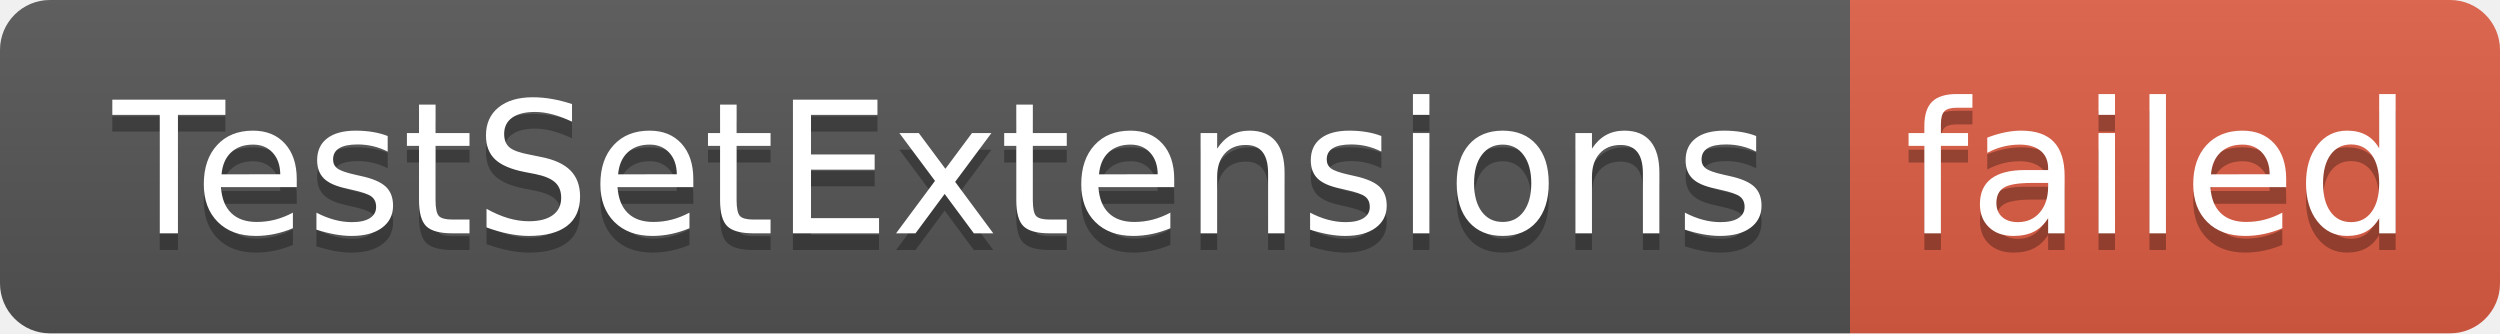
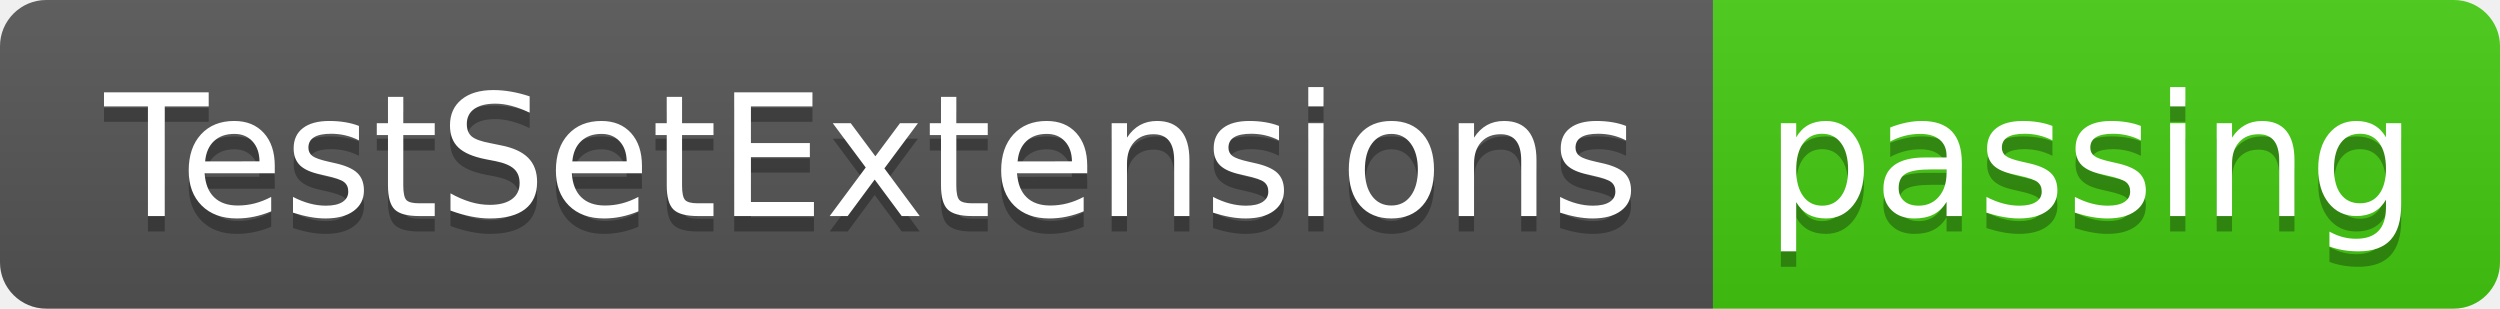
- <svg xmlns="http://www.w3.org/2000/svg" width="150" height="20" role="img" aria-label="TestSetExtensions: failed">
+ <svg xmlns="http://www.w3.org/2000/svg" width="162" height="20" role="img" aria-label="TestSetExtensions: passing">
  <linearGradient id="s" x2="0" y2="100%">
    <stop offset="0" stop-color="#bbb" stop-opacity=".1" />
    <stop offset="1" stop-opacity=".1" />
  </linearGradient>
  <clipPath id="r">
-     <rect width="150" height="20" rx="3" fill="#fff" />
+     <rect width="162" height="20" rx="3" fill="#fff" />
  </clipPath>
  <g clip-path="url(#r)">
    <rect width="111" height="20" fill="#555" />
-     <rect x="111" width="39" height="20" fill="#e05d44" />
-     <rect width="150" height="20" fill="url(#s)" />
+     <rect x="111" width="51" height="20" fill="#4c1" />
+     <rect width="162" height="20" fill="url(#s)" />
  </g>
  <g fill="#fff" text-anchor="middle" font-family="Verdana,Geneva,DejaVu Sans,sans-serif" text-rendering="geometricPrecision" font-size="110">
    <text aria-hidden="true" x="565" y="150" fill="#010101" fill-opacity=".3" transform="scale(.1)" textLength="1010">TestSetExtensions</text>
    <text x="565" y="140" transform="scale(.1)" fill="#fff" textLength="1010">TestSetExtensions</text>
-     <text aria-hidden="true" x="1295" y="150" fill="#010101" fill-opacity=".3" transform="scale(.1)" textLength="290">failed</text>
-     <text x="1295" y="140" transform="scale(.1)" fill="#fff" textLength="290">failed</text>
+     <text aria-hidden="true" x="1355" y="150" fill="#010101" fill-opacity=".3" transform="scale(.1)" textLength="410">passing</text>
+     <text x="1355" y="140" transform="scale(.1)" fill="#fff" textLength="410">passing</text>
  </g>
</svg>
